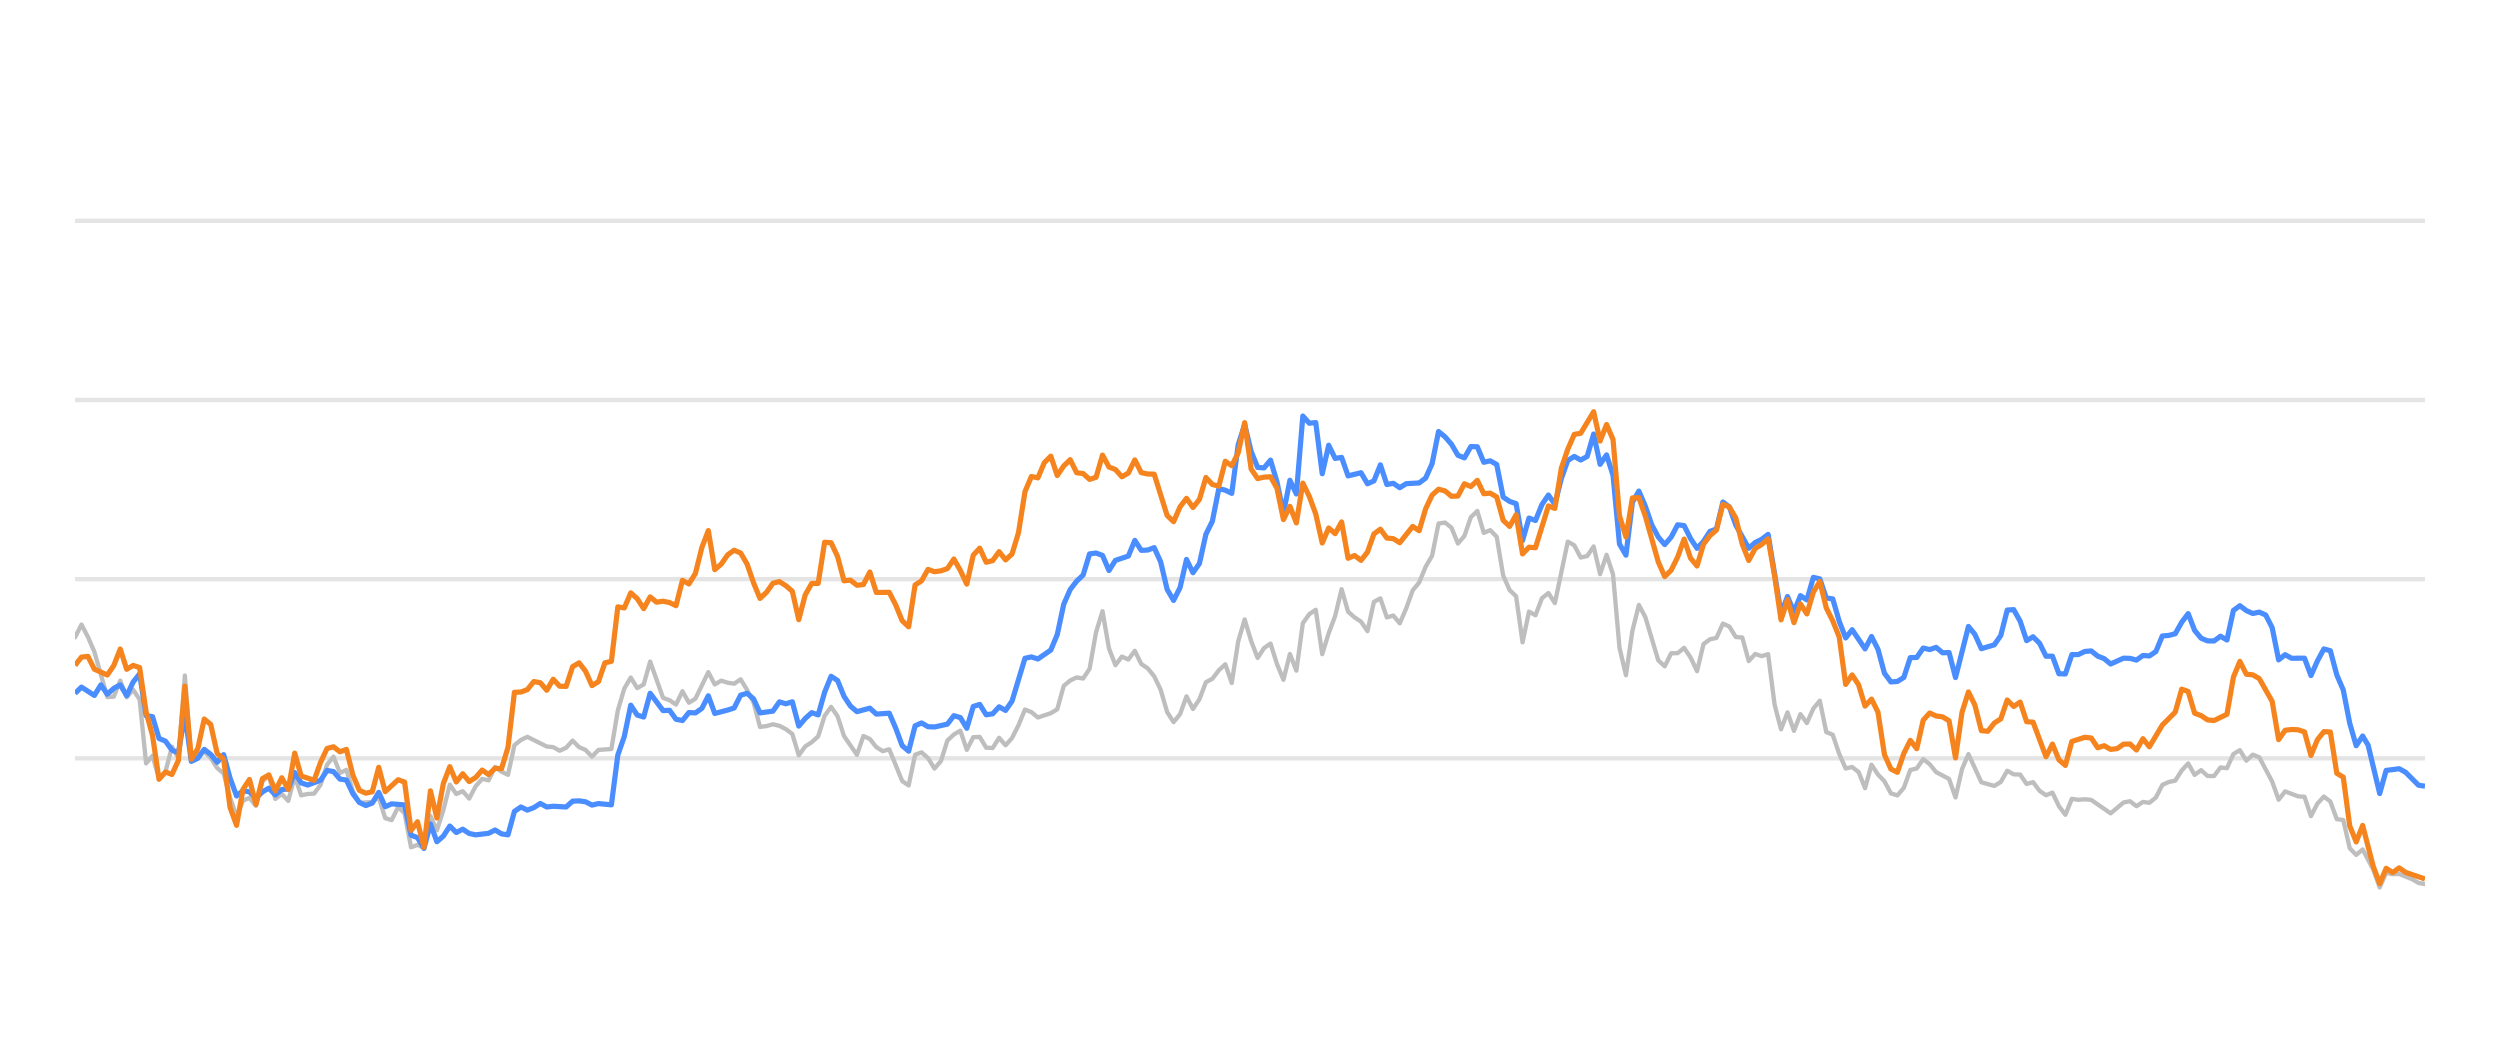
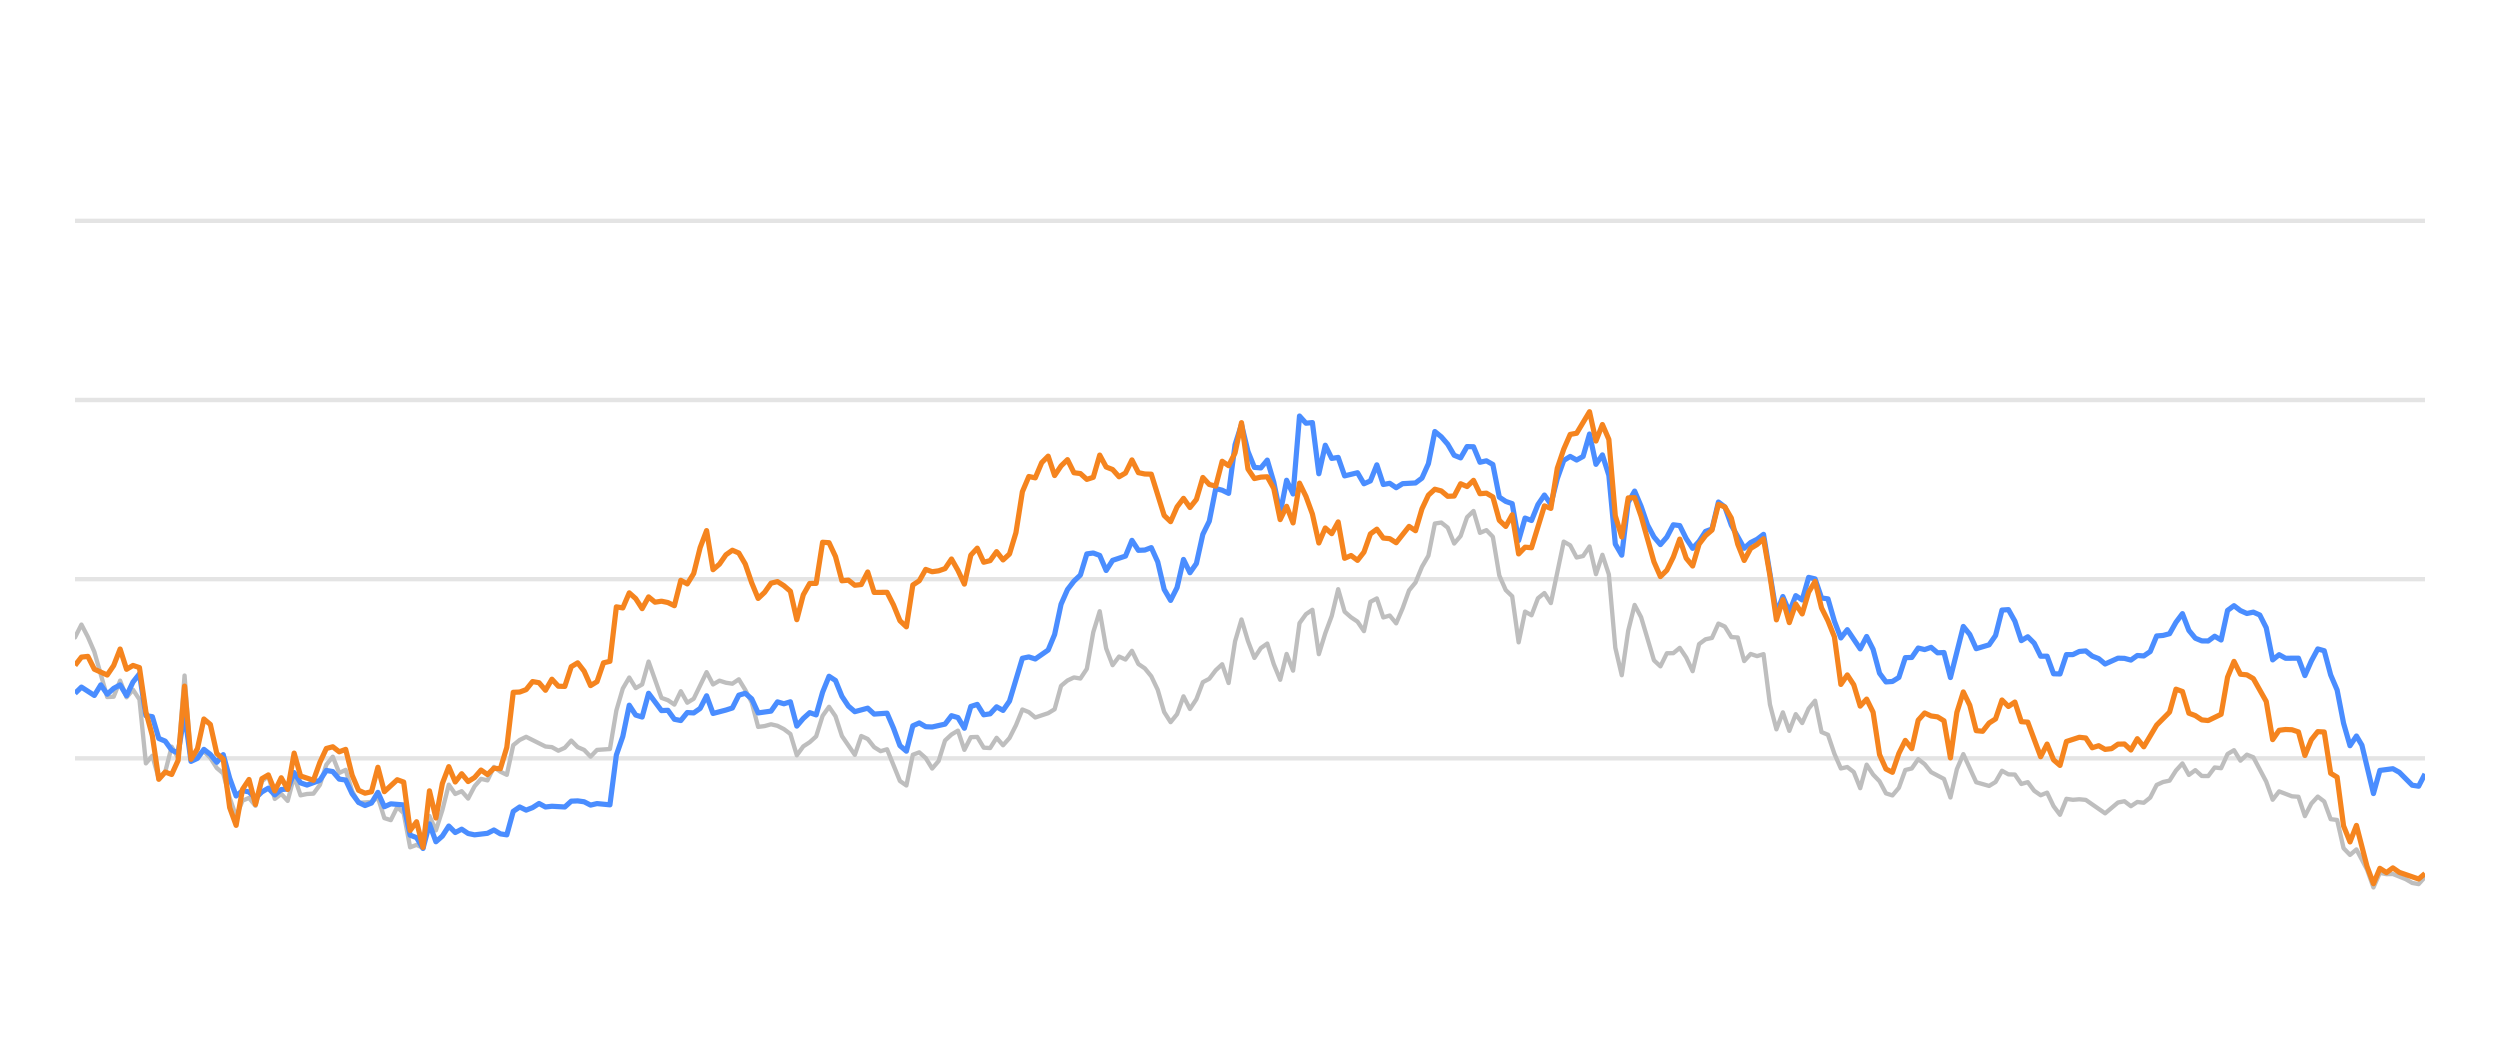
<svg xmlns="http://www.w3.org/2000/svg" width="288pt" height="120pt" viewBox="0 0 288 120" version="1.1">
  <defs>
    <style type="text/css">*{stroke-linejoin: round; stroke-linecap: butt}</style>
  </defs>
  <g id="figure_1">
    <g id="patch_1">
      <path d="M 0 120  L 288 120  L 288 0  L 0 0  L 0 120  z " style="fill: none; opacity: 0" />
    </g>
    <g id="axes_1">
      <g id="patch_2">
        <path d="M 8.64 108  L 279.36 108  L 279.36 4.8  L 8.64 4.8  L 8.64 108  z " style="fill: none" />
      </g>
      <g id="matplotlib.axis_1" />
      <g id="matplotlib.axis_2" />
      <g id="line2d_1">
-         <path d="M 8.64 87.36  L 279.36 87.36  " clip-path="url(#p7758e000a9)" style="fill: none; stroke: #b2b2b2; stroke-opacity: 0.35; stroke-width: 0.5; stroke-linecap: square" />
+         <path d="M 8.64 87.36  L 279.36 87.36  " clip-path="url(#pb8770e2ab7)" style="fill: none; stroke: #b2b2b2; stroke-opacity: 0.35; stroke-width: 0.5; stroke-linecap: square" />
      </g>
      <g id="line2d_2">
-         <path d="M 8.64 66.72  L 279.36 66.72  " clip-path="url(#p7758e000a9)" style="fill: none; stroke: #b2b2b2; stroke-opacity: 0.35; stroke-width: 0.5; stroke-linecap: square" />
+         <path d="M 8.64 66.72  L 279.36 66.72  " clip-path="url(#pb8770e2ab7)" style="fill: none; stroke: #b2b2b2; stroke-opacity: 0.35; stroke-width: 0.5; stroke-linecap: square" />
      </g>
      <g id="line2d_3">
-         <path d="M 8.64 46.08  L 279.36 46.08  " clip-path="url(#p7758e000a9)" style="fill: none; stroke: #b2b2b2; stroke-opacity: 0.35; stroke-width: 0.5; stroke-linecap: square" />
+         <path d="M 8.64 46.08  L 279.36 46.08  " clip-path="url(#pb8770e2ab7)" style="fill: none; stroke: #b2b2b2; stroke-opacity: 0.35; stroke-width: 0.5; stroke-linecap: square" />
      </g>
      <g id="line2d_4">
-         <path d="M 8.64 25.44  L 279.36 25.44  " clip-path="url(#p7758e000a9)" style="fill: none; stroke: #b2b2b2; stroke-opacity: 0.35; stroke-width: 0.5; stroke-linecap: square" />
+         <path d="M 8.64 25.44  L 279.36 25.44  " clip-path="url(#pb8770e2ab7)" style="fill: none; stroke: #b2b2b2; stroke-opacity: 0.35; stroke-width: 0.5; stroke-linecap: square" />
      </g>
      <g id="line2d_5">
-         <path d="M 8.64 73.428  L 9.384 71.952  L 10.129 73.376  L 10.873 75.09  L 12.362 80.301  L 13.107 80.26  L 13.851 78.413  L 14.596 80.332  L 15.34 79.455  L 16.085 80.58  L 16.829 87.938  L 17.573 87.061  L 18.318 89.713  L 19.062 88.908  L 19.807 86.018  L 20.551 87.319  L 21.296 77.824  L 22.04 87.566  L 22.785 86.865  L 23.529 86.565  L 24.274 87.308  L 25.018 88.475  L 25.762 89.104  L 26.507 91.901  L 27.251 94.047  L 27.996 92.231  L 28.74 91.921  L 29.485 92.83  L 30.229 90.012  L 30.974 89.393  L 31.718 92.035  L 32.463 91.457  L 33.207 92.262  L 33.951 89.445  L 34.696 91.622  L 35.44 91.467  L 36.185 91.426  L 36.929 90.415  L 37.674 88.093  L 38.418 87.174  L 39.163 89.042  L 39.907 88.691  L 40.652 91.137  L 41.396 92.489  L 42.885 92.386  L 43.629 91.86  L 44.374 94.243  L 45.118 94.481  L 45.863 92.974  L 46.607 93.676  L 47.352 97.608  L 48.096 97.329  L 48.841 97.68  L 49.585 94.006  L 50.329 95.657  L 51.074 93.335  L 51.818 90.394  L 52.563 91.467  L 53.307 91.147  L 54.052 91.994  L 54.796 90.58  L 55.541 89.723  L 56.285 89.899  L 57.03 88.351  L 57.774 88.898  L 58.519 89.259  L 59.263 85.843  L 60.007 85.244  L 60.752 84.883  L 62.985 85.998  L 63.73 86.07  L 64.474 86.483  L 65.219 86.142  L 65.963 85.317  L 66.708 86.07  L 67.452 86.39  L 68.196 87.164  L 68.941 86.39  L 70.43 86.287  L 71.174 81.849  L 71.919 79.321  L 72.663 78.051  L 73.408 79.269  L 74.152 78.846  L 74.897 76.214  L 76.385 80.394  L 77.13 80.662  L 77.874 81.168  L 78.619 79.63  L 79.363 80.951  L 80.108 80.497  L 81.597 77.432  L 82.341 78.846  L 83.086 78.413  L 83.83 78.65  L 84.574 78.763  L 85.319 78.258  L 86.063 79.476  L 86.808 80.92  L 87.552 83.738  L 88.297 83.645  L 89.041 83.438  L 89.786 83.614  L 90.53 83.996  L 91.275 84.553  L 92.019 87.009  L 92.763 85.987  L 93.508 85.502  L 94.252 84.832  L 94.997 82.468  L 95.741 81.426  L 96.486 82.51  L 97.23 84.79  L 98.719 86.958  L 99.464 84.79  L 100.208 85.131  L 100.952 86.07  L 101.697 86.534  L 102.441 86.318  L 103.93 89.971  L 104.675 90.487  L 105.419 86.947  L 106.164 86.669  L 106.908 87.329  L 107.653 88.536  L 108.397 87.67  L 109.141 85.306  L 109.886 84.615  L 110.63 84.171  L 111.375 86.38  L 112.119 84.924  L 112.864 84.894  L 113.608 86.132  L 114.353 86.173  L 115.097 84.997  L 115.842 85.853  L 116.586 85.017  L 117.33 83.552  L 118.075 81.736  L 118.819 82.035  L 119.564 82.654  L 121.053 82.159  L 121.797 81.705  L 122.542 79.011  L 123.286 78.392  L 124.031 78.041  L 124.775 78.165  L 125.519 77.05  L 126.264 72.829  L 127.008 70.415  L 127.753 74.697  L 128.497 76.627  L 129.242 75.636  L 129.986 75.977  L 130.731 74.976  L 131.475 76.493  L 132.22 76.999  L 132.964 77.907  L 133.708 79.465  L 134.453 82.025  L 135.197 83.191  L 135.942 82.272  L 136.686 80.219  L 137.431 81.674  L 138.175 80.549  L 138.92 78.588  L 139.664 78.196  L 140.409 77.215  L 141.153 76.524  L 141.897 78.681  L 142.642 73.882  L 143.386 71.364  L 144.131 73.841  L 144.875 75.791  L 145.62 74.656  L 146.364 74.14  L 147.109 76.503  L 147.853 78.309  L 148.598 75.337  L 149.342 77.257  L 150.086 71.787  L 150.831 70.755  L 151.575 70.249  L 152.32 75.358  L 153.064 72.953  L 153.809 70.962  L 154.553 67.876  L 155.298 70.466  L 156.042 71.116  L 156.787 71.612  L 157.531 72.706  L 158.276 69.331  L 159.02 68.939  L 159.764 71.127  L 160.509 70.91  L 161.253 71.808  L 161.998 70.074  L 162.742 68.01  L 163.487 67.102  L 164.231 65.296  L 164.976 64.016  L 165.72 60.311  L 166.465 60.198  L 167.209 60.786  L 167.953 62.613  L 168.698 61.746  L 169.442 59.579  L 170.187 58.866  L 170.931 61.385  L 171.676 61.075  L 172.42 61.839  L 173.165 66.297  L 173.909 67.979  L 174.654 68.691  L 175.398 73.996  L 176.142 70.456  L 176.887 70.879  L 177.631 68.918  L 178.376 68.32  L 179.12 69.475  L 180.609 62.396  L 181.354 62.819  L 182.098 64.223  L 182.843 64.057  L 183.587 62.953  L 184.331 66.142  L 185.076 63.913  L 185.82 66.173  L 186.565 74.615  L 187.309 77.783  L 188.054 72.664  L 188.798 69.692  L 189.543 71.096  L 191.032 76.07  L 191.776 76.761  L 192.52 75.255  L 193.265 75.244  L 194.009 74.635  L 194.754 75.74  L 195.498 77.319  L 196.243 74.202  L 196.987 73.645  L 197.732 73.49  L 198.476 71.839  L 199.221 72.179  L 199.965 73.387  L 200.709 73.438  L 201.454 76.152  L 202.198 75.337  L 202.943 75.585  L 203.687 75.358  L 204.432 81.168  L 205.176 84.016  L 205.921 82.066  L 206.665 84.192  L 207.41 82.272  L 208.154 83.294  L 208.898 81.622  L 209.643 80.724  L 210.387 84.336  L 211.132 84.646  L 211.876 86.844  L 212.621 88.526  L 213.365 88.361  L 214.11 88.939  L 214.854 90.797  L 215.599 88.093  L 216.343 89.228  L 217.087 90.002  L 217.832 91.395  L 218.576 91.632  L 219.321 90.755  L 220.065 88.702  L 220.81 88.526  L 221.554 87.453  L 222.299 88.031  L 223.043 88.949  L 224.532 89.734  L 225.276 91.87  L 226.021 88.609  L 226.765 86.875  L 228.254 90.115  L 229.743 90.539  L 230.488 90.084  L 231.232 88.794  L 231.977 89.207  L 232.721 89.228  L 233.465 90.312  L 234.21 90.105  L 234.954 91.096  L 235.699 91.612  L 236.443 91.313  L 237.188 92.871  L 237.932 93.862  L 238.677 92.025  L 239.421 92.138  L 240.166 92.076  L 240.91 92.148  L 243.143 93.696  L 244.632 92.448  L 245.377 92.303  L 246.121 92.871  L 246.866 92.386  L 247.61 92.479  L 248.355 91.88  L 249.099 90.425  L 249.843 90.084  L 250.588 89.93  L 251.332 88.764  L 252.077 87.948  L 252.821 89.269  L 253.566 88.722  L 254.31 89.393  L 255.055 89.403  L 255.799 88.413  L 256.544 88.495  L 257.288 86.865  L 258.033 86.421  L 258.777 87.628  L 259.521 86.937  L 260.266 87.236  L 261.755 90.043  L 262.499 92.128  L 263.244 91.168  L 264.733 91.736  L 265.477 91.787  L 266.222 94.016  L 266.966 92.572  L 267.71 91.767  L 268.455 92.334  L 269.199 94.367  L 269.944 94.46  L 270.688 97.711  L 271.433 98.485  L 272.177 97.855  L 273.397 100.167  L 274.141 102.231  L 274.883 100.549  L 275.644 100.704  L 276.382 100.683  L 277.874 101.282  L 278.616 101.715  L 279.36 101.849  L 279.36 101.849  " clip-path="url(#p7758e000a9)" style="fill: none; stroke: #bebebe; stroke-width: 0.5; stroke-linecap: round" />
+         <path d="M 8.64 73.428  L 9.382 71.952  L 10.125 73.376  L 10.867 75.09  L 12.352 80.301  L 13.095 80.26  L 13.837 78.413  L 14.58 80.332  L 15.322 79.455  L 16.064 80.58  L 16.807 87.938  L 17.549 87.061  L 18.292 89.713  L 19.034 88.908  L 19.777 86.018  L 20.519 87.319  L 21.261 77.824  L 22.004 87.566  L 22.746 86.865  L 23.489 86.565  L 24.231 87.308  L 24.974 88.475  L 25.716 89.104  L 26.459 91.901  L 27.201 94.047  L 27.943 92.231  L 28.686 91.921  L 29.428 92.83  L 30.171 90.012  L 30.913 89.393  L 31.656 92.035  L 32.398 91.457  L 33.14 92.262  L 33.883 89.445  L 34.625 91.622  L 35.368 91.467  L 36.11 91.426  L 36.853 90.415  L 37.595 88.093  L 38.338 87.174  L 39.08 89.042  L 39.822 88.691  L 40.565 91.137  L 41.307 92.489  L 42.792 92.386  L 43.535 91.86  L 44.277 94.243  L 45.019 94.481  L 45.762 92.974  L 46.504 93.676  L 47.247 97.608  L 47.989 97.329  L 48.732 97.68  L 49.474 94.006  L 50.217 95.657  L 50.959 93.335  L 51.701 90.394  L 52.444 91.467  L 53.186 91.147  L 53.929 91.994  L 54.671 90.58  L 55.414 89.723  L 56.156 89.899  L 56.898 88.351  L 57.641 88.898  L 58.383 89.259  L 59.126 85.843  L 59.868 85.244  L 60.611 84.883  L 62.838 85.998  L 63.58 86.07  L 64.323 86.483  L 65.065 86.142  L 65.808 85.317  L 66.55 86.07  L 67.293 86.39  L 68.035 87.164  L 68.777 86.39  L 70.262 86.287  L 71.005 81.849  L 71.747 79.321  L 72.49 78.051  L 73.232 79.269  L 73.975 78.846  L 74.717 76.214  L 76.202 80.394  L 76.944 80.662  L 77.687 81.168  L 78.429 79.63  L 79.172 80.951  L 79.914 80.497  L 81.399 77.432  L 82.141 78.846  L 82.884 78.413  L 83.626 78.65  L 84.369 78.763  L 85.111 78.258  L 85.854 79.476  L 86.596 80.92  L 87.338 83.738  L 88.081 83.645  L 88.823 83.438  L 89.566 83.614  L 90.308 83.996  L 91.051 84.553  L 91.793 87.009  L 92.536 85.987  L 93.278 85.502  L 94.02 84.832  L 94.763 82.468  L 95.505 81.426  L 96.248 82.51  L 96.99 84.79  L 98.475 86.958  L 99.217 84.79  L 99.96 85.131  L 100.702 86.07  L 101.445 86.534  L 102.187 86.318  L 103.672 89.971  L 104.415 90.487  L 105.157 86.947  L 105.899 86.669  L 106.642 87.329  L 107.384 88.536  L 108.127 87.67  L 108.869 85.306  L 109.612 84.615  L 110.354 84.171  L 111.096 86.38  L 111.839 84.924  L 112.581 84.894  L 113.324 86.132  L 114.066 86.173  L 114.809 84.997  L 115.551 85.853  L 116.294 85.017  L 117.036 83.552  L 117.778 81.736  L 118.521 82.035  L 119.263 82.654  L 120.748 82.159  L 121.491 81.705  L 122.233 79.011  L 122.975 78.392  L 123.718 78.041  L 124.46 78.165  L 125.203 77.05  L 125.945 72.829  L 126.688 70.415  L 127.43 74.697  L 128.173 76.627  L 128.915 75.636  L 129.657 75.977  L 130.4 74.976  L 131.142 76.493  L 131.885 76.999  L 132.627 77.907  L 133.37 79.465  L 134.112 82.025  L 134.854 83.191  L 135.597 82.272  L 136.339 80.219  L 137.082 81.674  L 137.824 80.549  L 138.567 78.588  L 139.309 78.196  L 140.052 77.215  L 140.794 76.524  L 141.536 78.681  L 142.279 73.882  L 143.021 71.364  L 143.764 73.841  L 144.506 75.791  L 145.249 74.656  L 145.991 74.14  L 146.733 76.503  L 147.476 78.309  L 148.218 75.337  L 148.961 77.257  L 149.703 71.787  L 150.446 70.755  L 151.188 70.249  L 151.931 75.358  L 152.673 72.953  L 153.415 70.962  L 154.158 67.876  L 154.9 70.466  L 155.643 71.116  L 156.385 71.612  L 157.128 72.706  L 157.87 69.331  L 158.613 68.939  L 159.355 71.127  L 160.097 70.91  L 160.84 71.808  L 161.582 70.074  L 162.325 68.01  L 163.067 67.102  L 163.81 65.296  L 164.552 64.016  L 165.294 60.311  L 166.037 60.198  L 166.779 60.786  L 167.522 62.613  L 168.264 61.746  L 169.007 59.579  L 169.749 58.866  L 170.492 61.385  L 171.234 61.075  L 171.976 61.839  L 172.719 66.297  L 173.461 67.979  L 174.204 68.691  L 174.946 73.996  L 175.689 70.456  L 176.431 70.879  L 177.173 68.918  L 177.916 68.32  L 178.658 69.475  L 180.143 62.396  L 180.886 62.819  L 181.628 64.223  L 182.371 64.057  L 183.113 62.953  L 183.855 66.142  L 184.598 63.913  L 185.34 66.173  L 186.083 74.615  L 186.825 77.783  L 187.568 72.664  L 188.31 69.692  L 189.052 71.096  L 190.537 76.07  L 191.28 76.761  L 192.022 75.255  L 192.765 75.244  L 193.507 74.635  L 194.25 75.74  L 194.992 77.319  L 195.734 74.202  L 196.477 73.645  L 197.219 73.49  L 197.962 71.839  L 198.704 72.179  L 199.447 73.387  L 200.189 73.438  L 200.931 76.152  L 201.674 75.337  L 202.416 75.585  L 203.159 75.358  L 203.901 81.168  L 204.644 84.016  L 205.386 82.066  L 206.129 84.192  L 206.871 82.272  L 207.613 83.294  L 208.356 81.622  L 209.098 80.724  L 209.841 84.336  L 210.583 84.646  L 211.326 86.844  L 212.068 88.526  L 212.81 88.361  L 213.553 88.939  L 214.295 90.797  L 215.038 88.093  L 215.78 89.228  L 216.523 90.002  L 217.265 91.395  L 218.008 91.632  L 218.75 90.755  L 219.492 88.702  L 220.235 88.526  L 220.977 87.453  L 221.72 88.031  L 222.462 88.949  L 223.947 89.734  L 224.69 91.87  L 225.432 88.609  L 226.174 86.875  L 227.659 90.115  L 229.144 90.539  L 229.887 90.084  L 230.629 88.794  L 231.371 89.207  L 232.114 89.228  L 232.856 90.312  L 233.599 90.105  L 234.341 91.096  L 235.084 91.612  L 235.826 91.313  L 236.569 92.871  L 237.311 93.862  L 238.053 92.025  L 238.796 92.138  L 239.538 92.076  L 240.281 92.148  L 242.508 93.696  L 243.993 92.448  L 244.735 92.303  L 245.478 92.871  L 246.22 92.386  L 246.963 92.479  L 247.705 91.88  L 248.448 90.425  L 249.19 90.084  L 249.932 89.93  L 250.675 88.764  L 251.417 87.948  L 252.16 89.269  L 252.902 88.722  L 253.645 89.393  L 254.387 89.403  L 255.129 88.413  L 255.872 88.495  L 256.614 86.865  L 257.357 86.421  L 258.099 87.628  L 258.842 86.937  L 259.584 87.236  L 261.069 90.043  L 261.811 92.128  L 262.554 91.168  L 264.039 91.736  L 264.781 91.787  L 265.524 94.016  L 266.266 92.572  L 267.008 91.767  L 267.751 92.334  L 268.493 94.367  L 269.236 94.46  L 269.978 97.711  L 270.721 98.485  L 271.463 97.855  L 272.68 100.167  L 273.422 102.231  L 274.161 100.549  L 274.921 100.704  L 275.657 100.683  L 277.145 101.282  L 277.884 101.715  L 278.626 101.849  L 279.36 101.034  L 279.36 101.034  " clip-path="url(#pb8770e2ab7)" style="fill: none; stroke: #bebebe; stroke-width: 0.5; stroke-linecap: round" />
      </g>
      <g id="line2d_6">
-         <path d="M 8.64 79.878  L 9.384 79.156  L 10.873 80.115  L 11.618 78.898  L 12.362 79.971  L 13.107 79.3  L 13.851 78.898  L 14.596 80.136  L 15.34 78.567  L 16.085 77.628  L 16.829 82.437  L 17.573 82.561  L 18.318 85.069  L 19.062 85.379  L 19.807 86.411  L 20.551 86.751  L 21.296 82.231  L 22.04 87.711  L 22.785 87.36  L 23.529 86.328  L 24.274 86.906  L 25.018 87.814  L 25.762 86.937  L 26.507 89.651  L 27.251 91.694  L 27.996 91.075  L 28.74 91.23  L 29.485 91.942  L 30.229 91.23  L 30.974 90.797  L 31.718 91.571  L 32.463 90.951  L 33.207 90.9  L 33.951 89.001  L 34.696 90.188  L 35.44 90.435  L 36.929 89.888  L 37.674 88.753  L 38.418 88.887  L 39.163 89.754  L 39.907 89.857  L 40.652 91.436  L 41.396 92.437  L 42.14 92.799  L 42.885 92.51  L 43.629 91.282  L 44.374 92.933  L 45.118 92.603  L 46.607 92.726  L 47.352 96.215  L 48.096 96.493  L 48.841 97.742  L 49.585 94.914  L 50.329 96.968  L 51.074 96.318  L 51.818 95.162  L 52.563 95.905  L 53.307 95.523  L 54.052 96.018  L 54.796 96.173  L 56.285 95.998  L 57.03 95.616  L 57.774 96.06  L 58.519 96.173  L 59.263 93.469  L 60.007 92.964  L 60.752 93.325  L 61.496 93.036  L 62.241 92.561  L 62.985 92.964  L 63.73 92.881  L 65.219 92.964  L 65.963 92.293  L 66.708 92.262  L 67.452 92.365  L 68.196 92.747  L 68.941 92.572  L 70.43 92.716  L 71.174 86.978  L 71.919 84.842  L 72.663 81.24  L 73.408 82.375  L 74.152 82.602  L 74.897 79.868  L 76.385 81.859  L 77.13 81.828  L 77.874 82.86  L 78.619 83.005  L 79.363 82.086  L 80.108 82.128  L 80.852 81.612  L 81.597 80.157  L 82.341 82.19  L 83.83 81.798  L 84.574 81.56  L 85.319 80.084  L 86.063 79.868  L 86.808 80.508  L 87.552 82.128  L 89.041 81.921  L 89.786 80.858  L 90.53 81.075  L 91.275 80.848  L 92.019 83.645  L 92.763 82.768  L 93.508 82.097  L 94.252 82.355  L 94.997 79.744  L 95.741 77.907  L 96.486 78.392  L 97.23 80.219  L 97.975 81.343  L 98.719 81.983  L 100.208 81.581  L 100.952 82.262  L 102.441 82.159  L 103.186 83.882  L 103.93 85.895  L 104.675 86.534  L 105.419 83.614  L 106.164 83.284  L 106.908 83.717  L 107.653 83.748  L 109.141 83.418  L 109.886 82.448  L 110.63 82.664  L 111.375 83.892  L 112.119 81.385  L 112.864 81.147  L 113.608 82.344  L 114.353 82.231  L 115.097 81.426  L 115.842 81.839  L 116.586 80.766  L 118.075 75.833  L 118.819 75.678  L 119.564 75.915  L 121.053 74.883  L 121.797 73.098  L 122.542 69.61  L 123.286 67.917  L 124.031 66.947  L 124.775 66.245  L 125.519 63.81  L 126.264 63.707  L 127.008 63.985  L 127.753 65.719  L 128.497 64.553  L 129.986 64.057  L 130.731 62.251  L 131.475 63.397  L 132.22 63.366  L 132.964 63.087  L 133.708 64.728  L 134.453 67.896  L 135.197 69.166  L 135.942 67.69  L 136.686 64.45  L 137.431 65.977  L 138.175 64.914  L 138.92 61.55  L 139.664 60.043  L 140.409 56.286  L 141.153 56.472  L 141.897 56.833  L 142.642 51.23  L 143.386 48.897  L 144.131 52.004  L 144.875 53.841  L 145.62 53.903  L 146.364 53.005  L 147.109 55.523  L 147.853 59.124  L 148.598 55.327  L 149.342 56.906  L 150.086 47.927  L 150.831 48.753  L 151.575 48.681  L 152.32 54.573  L 153.064 51.292  L 153.809 52.809  L 154.553 52.695  L 155.298 54.821  L 156.787 54.46  L 157.531 55.729  L 158.276 55.399  L 159.02 53.552  L 159.764 55.812  L 160.509 55.678  L 161.253 56.183  L 161.998 55.719  L 163.487 55.636  L 164.231 55.079  L 164.976 53.418  L 165.72 49.713  L 166.465 50.322  L 167.209 51.178  L 167.953 52.447  L 168.698 52.747  L 169.442 51.446  L 170.187 51.467  L 170.931 53.252  L 171.676 53.087  L 172.42 53.51  L 173.165 57.267  L 173.909 57.762  L 174.654 58.02  L 175.398 62.262  L 176.142 59.682  L 176.887 59.96  L 177.631 58.123  L 178.376 57.03  L 179.12 58.092  L 179.865 55.131  L 180.609 53.046  L 181.354 52.582  L 182.098 52.994  L 182.843 52.582  L 183.587 50.002  L 184.331 53.49  L 185.076 52.406  L 185.82 54.759  L 186.565 62.675  L 187.309 63.954  L 188.054 57.865  L 188.798 56.575  L 189.543 58.32  L 190.287 60.476  L 191.032 61.859  L 191.776 62.736  L 192.52 61.87  L 193.265 60.456  L 194.009 60.549  L 194.754 62.045  L 195.498 63.17  L 196.243 62.365  L 196.987 61.219  L 197.732 60.941  L 198.476 57.834  L 199.221 58.402  L 199.965 60.497  L 201.454 63.16  L 202.198 62.499  L 202.943 62.128  L 203.687 61.56  L 205.176 70.662  L 205.921 68.722  L 206.665 70.487  L 207.41 68.619  L 208.154 69.114  L 208.898 66.514  L 209.643 66.689  L 210.387 68.887  L 211.132 68.99  L 211.876 71.57  L 212.621 73.49  L 213.365 72.54  L 214.854 74.749  L 215.599 73.325  L 216.343 74.801  L 217.087 77.556  L 217.832 78.557  L 218.576 78.505  L 219.321 78.041  L 220.065 75.76  L 220.81 75.74  L 221.554 74.656  L 222.299 74.832  L 223.043 74.574  L 223.788 75.203  L 224.532 75.172  L 225.276 78.051  L 226.765 72.169  L 227.51 73.087  L 228.254 74.728  L 229.743 74.285  L 230.488 73.211  L 231.232 70.28  L 231.977 70.229  L 232.721 71.56  L 233.465 73.8  L 234.21 73.356  L 234.954 74.099  L 235.699 75.595  L 236.443 75.595  L 237.188 77.618  L 237.932 77.639  L 238.677 75.409  L 239.421 75.409  L 240.166 75.048  L 240.91 74.986  L 241.654 75.585  L 242.399 75.874  L 243.143 76.493  L 244.632 75.822  L 245.377 75.843  L 246.121 76.039  L 246.866 75.513  L 247.61 75.564  L 248.355 75.059  L 249.099 73.263  L 249.843 73.201  L 250.588 73.005  L 251.332 71.684  L 252.077 70.693  L 252.821 72.623  L 253.566 73.521  L 254.31 73.83  L 255.055 73.841  L 255.799 73.294  L 256.544 73.727  L 257.288 70.322  L 258.033 69.775  L 258.777 70.342  L 259.521 70.673  L 260.266 70.518  L 261.01 70.848  L 261.755 72.313  L 262.499 76.018  L 263.244 75.42  L 263.988 75.833  L 265.477 75.822  L 266.222 77.824  L 266.966 76.142  L 267.71 74.759  L 268.455 74.966  L 269.199 77.752  L 269.944 79.486  L 270.688 83.315  L 271.433 85.905  L 272.177 84.79  L 272.806 85.843  L 274.141 91.416  L 274.883 88.753  L 276.382 88.557  L 277.131 88.97  L 278.616 90.456  L 279.36 90.57  L 279.36 90.57  " clip-path="url(#p7758e000a9)" style="fill: none; stroke: #4a8dff; stroke-width: 0.6" />
+         <path d="M 8.64 79.878  L 9.382 79.156  L 10.867 80.115  L 11.61 78.898  L 12.352 79.971  L 13.095 79.3  L 13.837 78.898  L 14.58 80.136  L 15.322 78.567  L 16.064 77.628  L 16.807 82.437  L 17.549 82.561  L 18.292 85.069  L 19.034 85.379  L 19.777 86.411  L 20.519 86.751  L 21.261 82.231  L 22.004 87.711  L 22.746 87.36  L 23.489 86.328  L 24.231 86.906  L 24.974 87.814  L 25.716 86.937  L 26.459 89.651  L 27.201 91.694  L 27.943 91.075  L 28.686 91.23  L 29.428 91.942  L 30.171 91.23  L 30.913 90.797  L 31.656 91.571  L 32.398 90.951  L 33.14 90.9  L 33.883 89.001  L 34.625 90.188  L 35.368 90.435  L 36.853 89.888  L 37.595 88.753  L 38.338 88.887  L 39.08 89.754  L 39.822 89.857  L 40.565 91.436  L 41.307 92.437  L 42.05 92.799  L 42.792 92.51  L 43.535 91.282  L 44.277 92.933  L 45.019 92.603  L 46.504 92.726  L 47.247 96.215  L 47.989 96.493  L 48.732 97.742  L 49.474 94.914  L 50.217 96.968  L 50.959 96.318  L 51.701 95.162  L 52.444 95.905  L 53.186 95.523  L 53.929 96.018  L 54.671 96.173  L 56.156 95.998  L 56.898 95.616  L 57.641 96.06  L 58.383 96.173  L 59.126 93.469  L 59.868 92.964  L 60.611 93.325  L 61.353 93.036  L 62.096 92.561  L 62.838 92.964  L 63.58 92.881  L 65.065 92.964  L 65.808 92.293  L 66.55 92.262  L 67.293 92.365  L 68.035 92.747  L 68.777 92.572  L 70.262 92.716  L 71.005 86.978  L 71.747 84.842  L 72.49 81.24  L 73.232 82.375  L 73.975 82.602  L 74.717 79.868  L 76.202 81.859  L 76.944 81.828  L 77.687 82.86  L 78.429 83.005  L 79.172 82.086  L 79.914 82.128  L 80.656 81.612  L 81.399 80.157  L 82.141 82.19  L 83.626 81.798  L 84.369 81.56  L 85.111 80.084  L 85.854 79.868  L 86.596 80.508  L 87.338 82.128  L 88.823 81.921  L 89.566 80.858  L 90.308 81.075  L 91.051 80.848  L 91.793 83.645  L 92.536 82.768  L 93.278 82.097  L 94.02 82.355  L 94.763 79.744  L 95.505 77.907  L 96.248 78.392  L 96.99 80.219  L 97.733 81.343  L 98.475 81.983  L 99.96 81.581  L 100.702 82.262  L 102.187 82.159  L 102.93 83.882  L 103.672 85.895  L 104.415 86.534  L 105.157 83.614  L 105.899 83.284  L 106.642 83.717  L 107.384 83.748  L 108.869 83.418  L 109.612 82.448  L 110.354 82.664  L 111.096 83.892  L 111.839 81.385  L 112.581 81.147  L 113.324 82.344  L 114.066 82.231  L 114.809 81.426  L 115.551 81.839  L 116.294 80.766  L 117.778 75.833  L 118.521 75.678  L 119.263 75.915  L 120.748 74.883  L 121.491 73.098  L 122.233 69.61  L 122.975 67.917  L 123.718 66.947  L 124.46 66.245  L 125.203 63.81  L 125.945 63.707  L 126.688 63.985  L 127.43 65.719  L 128.173 64.553  L 129.657 64.057  L 130.4 62.251  L 131.142 63.397  L 131.885 63.366  L 132.627 63.087  L 133.37 64.728  L 134.112 67.896  L 134.854 69.166  L 135.597 67.69  L 136.339 64.45  L 137.082 65.977  L 137.824 64.914  L 138.567 61.55  L 139.309 60.043  L 140.052 56.286  L 140.794 56.472  L 141.536 56.833  L 142.279 51.23  L 143.021 48.897  L 143.764 52.004  L 144.506 53.841  L 145.249 53.903  L 145.991 53.005  L 146.733 55.523  L 147.476 59.124  L 148.218 55.327  L 148.961 56.906  L 149.703 47.927  L 150.446 48.753  L 151.188 48.681  L 151.931 54.573  L 152.673 51.292  L 153.415 52.809  L 154.158 52.695  L 154.9 54.821  L 156.385 54.46  L 157.128 55.729  L 157.87 55.399  L 158.613 53.552  L 159.355 55.812  L 160.097 55.678  L 160.84 56.183  L 161.582 55.719  L 163.067 55.636  L 163.81 55.079  L 164.552 53.418  L 165.294 49.713  L 166.037 50.322  L 166.779 51.178  L 167.522 52.447  L 168.264 52.747  L 169.007 51.446  L 169.749 51.467  L 170.492 53.252  L 171.234 53.087  L 171.976 53.51  L 172.719 57.267  L 173.461 57.762  L 174.204 58.02  L 174.946 62.262  L 175.689 59.682  L 176.431 59.96  L 177.173 58.123  L 177.916 57.03  L 178.658 58.092  L 179.401 55.131  L 180.143 53.046  L 180.886 52.582  L 181.628 52.994  L 182.371 52.582  L 183.113 50.002  L 183.855 53.49  L 184.598 52.406  L 185.34 54.759  L 186.083 62.675  L 186.825 63.954  L 187.568 57.865  L 188.31 56.575  L 189.052 58.32  L 189.795 60.476  L 190.537 61.859  L 191.28 62.736  L 192.022 61.87  L 192.765 60.456  L 193.507 60.549  L 194.25 62.045  L 194.992 63.17  L 195.734 62.365  L 196.477 61.219  L 197.219 60.941  L 197.962 57.834  L 198.704 58.402  L 199.447 60.497  L 200.931 63.16  L 201.674 62.499  L 202.416 62.128  L 203.159 61.56  L 204.644 70.662  L 205.386 68.722  L 206.129 70.487  L 206.871 68.619  L 207.613 69.114  L 208.356 66.514  L 209.098 66.689  L 209.841 68.887  L 210.583 68.99  L 211.326 71.57  L 212.068 73.49  L 212.81 72.54  L 214.295 74.749  L 215.038 73.325  L 215.78 74.801  L 216.523 77.556  L 217.265 78.557  L 218.008 78.505  L 218.75 78.041  L 219.492 75.76  L 220.235 75.74  L 220.977 74.656  L 221.72 74.832  L 222.462 74.574  L 223.205 75.203  L 223.947 75.172  L 224.69 78.051  L 226.174 72.169  L 226.917 73.087  L 227.659 74.728  L 229.144 74.285  L 229.887 73.211  L 230.629 70.28  L 231.371 70.229  L 232.114 71.56  L 232.856 73.8  L 233.599 73.356  L 234.341 74.099  L 235.084 75.595  L 235.826 75.595  L 236.569 77.618  L 237.311 77.639  L 238.053 75.409  L 238.796 75.409  L 239.538 75.048  L 240.281 74.986  L 241.023 75.585  L 241.766 75.874  L 242.508 76.493  L 243.993 75.822  L 244.735 75.843  L 245.478 76.039  L 246.22 75.513  L 246.963 75.564  L 247.705 75.059  L 248.448 73.263  L 249.19 73.201  L 249.932 73.005  L 250.675 71.684  L 251.417 70.693  L 252.16 72.623  L 252.902 73.521  L 253.645 73.83  L 254.387 73.841  L 255.129 73.294  L 255.872 73.727  L 256.614 70.322  L 257.357 69.775  L 258.099 70.342  L 258.842 70.673  L 259.584 70.518  L 260.327 70.848  L 261.069 72.313  L 261.811 76.018  L 262.554 75.42  L 263.296 75.833  L 264.781 75.822  L 265.524 77.824  L 266.266 76.142  L 267.008 74.759  L 267.751 74.966  L 268.493 77.752  L 269.236 79.486  L 269.978 83.315  L 270.721 85.905  L 271.463 84.79  L 272.09 85.843  L 273.422 91.416  L 274.161 88.753  L 275.657 88.557  L 276.404 88.97  L 277.884 90.456  L 278.626 90.57  L 279.36 89.156  L 279.36 89.156  " clip-path="url(#pb8770e2ab7)" style="fill: none; stroke: #4a8dff; stroke-width: 0.6" />
      </g>
      <g id="line2d_7">
-         <path d="M 8.64 76.658  L 9.384 75.698  L 10.129 75.616  L 10.873 77.092  L 12.362 77.762  L 13.107 76.668  L 13.851 74.77  L 14.596 77.102  L 15.34 76.658  L 16.085 76.906  L 16.829 82.014  L 17.573 84.749  L 18.318 89.775  L 19.062 88.939  L 19.807 89.218  L 20.551 87.597  L 21.296 79.042  L 22.04 87.474  L 22.785 86.245  L 23.529 82.83  L 24.274 83.459  L 25.018 86.803  L 25.762 87.453  L 26.507 93.036  L 27.251 95.079  L 27.996 90.92  L 28.74 89.796  L 29.485 92.675  L 30.229 89.703  L 30.974 89.269  L 31.718 91.116  L 32.463 89.599  L 33.207 90.941  L 33.951 86.761  L 34.696 89.393  L 36.185 89.888  L 36.929 87.824  L 37.674 86.225  L 38.418 86.029  L 39.163 86.607  L 39.907 86.328  L 40.652 89.3  L 41.396 91.044  L 42.14 91.374  L 42.885 91.209  L 43.629 88.392  L 44.374 91.199  L 45.863 89.826  L 46.607 90.095  L 47.352 95.668  L 48.096 94.667  L 48.841 97.618  L 49.585 91.106  L 50.329 94.233  L 51.074 90.26  L 51.818 88.32  L 52.563 90.084  L 53.307 89.135  L 54.052 90.033  L 54.796 89.568  L 55.541 88.712  L 56.285 89.228  L 57.03 88.506  L 57.774 88.557  L 58.519 86.101  L 59.263 79.754  L 60.007 79.723  L 60.752 79.445  L 61.496 78.516  L 62.241 78.65  L 62.985 79.517  L 63.73 78.247  L 64.474 79.052  L 65.219 79.073  L 65.963 76.803  L 66.708 76.359  L 67.452 77.319  L 68.196 78.98  L 68.941 78.526  L 69.685 76.359  L 70.43 76.183  L 71.174 69.909  L 71.919 70.033  L 72.663 68.299  L 73.408 68.959  L 74.152 70.115  L 74.897 68.763  L 75.641 69.372  L 76.385 69.259  L 77.13 69.414  L 77.874 69.775  L 78.619 66.854  L 79.363 67.267  L 80.108 66.07  L 80.852 63.087  L 81.597 61.127  L 82.341 65.626  L 83.086 64.986  L 83.83 63.913  L 84.574 63.387  L 85.319 63.707  L 86.063 64.976  L 86.808 67.143  L 87.552 68.939  L 88.297 68.237  L 89.041 67.184  L 89.786 66.999  L 90.53 67.473  L 91.275 68.113  L 92.019 71.385  L 92.763 68.526  L 93.508 67.215  L 94.252 67.205  L 94.997 62.468  L 95.741 62.52  L 96.486 64.109  L 97.23 66.906  L 97.975 66.834  L 98.719 67.422  L 99.464 67.339  L 100.208 65.894  L 100.952 68.247  L 102.441 68.237  L 103.186 69.692  L 103.93 71.508  L 104.675 72.21  L 105.419 67.391  L 106.164 66.906  L 106.908 65.595  L 107.653 65.863  L 108.397 65.76  L 109.141 65.502  L 109.886 64.398  L 110.63 65.709  L 111.375 67.288  L 112.119 63.954  L 112.864 63.149  L 113.608 64.77  L 114.353 64.584  L 115.097 63.552  L 115.842 64.501  L 116.586 63.82  L 117.33 61.364  L 118.075 56.648  L 118.819 54.893  L 119.564 55.048  L 120.308 53.294  L 121.053 52.551  L 121.797 54.78  L 122.542 53.676  L 123.286 52.953  L 124.031 54.46  L 124.775 54.553  L 125.519 55.224  L 126.264 54.986  L 127.008 52.427  L 127.753 53.799  L 128.497 54.088  L 129.242 54.924  L 129.986 54.491  L 130.731 52.984  L 131.475 54.45  L 132.22 54.604  L 132.964 54.625  L 134.453 59.382  L 135.197 60.095  L 135.942 58.392  L 136.686 57.411  L 137.431 58.464  L 138.175 57.535  L 138.92 55.007  L 139.664 55.812  L 140.409 55.998  L 141.153 53.139  L 141.897 53.645  L 142.642 52.169  L 143.386 48.691  L 144.131 54.026  L 144.875 55.131  L 145.62 54.966  L 146.364 54.924  L 147.109 56.256  L 147.853 59.857  L 148.598 58.33  L 149.342 60.239  L 150.086 55.657  L 150.831 57.184  L 151.575 59.217  L 152.32 62.551  L 153.064 60.827  L 153.809 61.477  L 154.553 60.126  L 155.298 64.315  L 156.042 63.996  L 156.787 64.553  L 157.531 63.603  L 158.276 61.508  L 159.02 60.961  L 159.764 61.983  L 160.509 62.055  L 161.253 62.52  L 162.742 60.642  L 163.487 61.137  L 164.231 58.619  L 164.976 57.04  L 165.72 56.359  L 166.465 56.555  L 167.209 57.174  L 167.953 57.143  L 168.698 55.729  L 169.442 56.049  L 170.187 55.337  L 170.931 56.875  L 171.676 56.813  L 172.42 57.246  L 173.165 59.94  L 173.909 60.642  L 174.654 59.3  L 175.398 63.81  L 176.142 63.036  L 176.887 63.098  L 178.376 58.278  L 179.12 58.567  L 179.865 53.934  L 180.609 51.746  L 181.354 50.043  L 182.098 49.909  L 183.587 47.432  L 184.331 50.807  L 185.076 48.908  L 185.82 50.621  L 186.565 59.424  L 187.309 61.859  L 188.054 57.36  L 188.798 57.329  L 189.543 59.465  L 191.032 64.728  L 191.776 66.421  L 192.52 65.688  L 193.265 64.171  L 194.009 62.107  L 194.754 64.305  L 195.498 65.203  L 196.243 62.685  L 196.987 61.704  L 197.732 61.065  L 198.476 58.103  L 199.221 58.402  L 199.965 59.682  L 200.709 62.695  L 201.454 64.563  L 202.198 63.18  L 202.943 62.726  L 203.687 62.066  L 204.432 66.338  L 205.176 71.405  L 205.921 69.083  L 206.665 71.725  L 207.41 69.579  L 208.154 70.724  L 208.898 68.216  L 209.643 66.978  L 210.387 70.033  L 211.132 71.519  L 211.876 73.376  L 212.621 78.846  L 213.365 77.752  L 214.11 78.887  L 214.854 81.343  L 215.599 80.538  L 216.343 82.045  L 217.087 86.927  L 217.832 88.588  L 218.576 88.97  L 219.321 86.792  L 220.065 85.296  L 220.81 86.245  L 221.554 82.964  L 222.299 82.138  L 223.043 82.479  L 223.788 82.582  L 224.532 83.036  L 225.276 87.308  L 226.021 82.066  L 226.765 79.713  L 227.51 81.24  L 228.254 84.171  L 228.999 84.243  L 229.743 83.294  L 230.488 82.819  L 231.232 80.642  L 231.977 81.385  L 232.721 80.879  L 233.465 83.139  L 234.21 83.191  L 235.699 87.174  L 236.443 85.719  L 237.188 87.535  L 237.932 88.175  L 238.677 85.42  L 240.166 84.935  L 240.91 85.017  L 241.654 86.142  L 242.399 85.905  L 243.143 86.328  L 243.888 86.245  L 244.632 85.729  L 245.377 85.709  L 246.121 86.4  L 246.866 85.1  L 247.61 86.029  L 249.099 83.531  L 250.588 82.035  L 251.332 79.393  L 252.077 79.661  L 252.821 82.159  L 253.566 82.437  L 254.31 82.933  L 255.055 83.005  L 256.544 82.283  L 257.288 78.01  L 258.033 76.194  L 258.777 77.67  L 259.521 77.742  L 260.266 78.175  L 261.755 80.807  L 262.499 85.203  L 263.244 84.13  L 263.988 84.037  L 264.733 84.068  L 265.477 84.316  L 266.222 87.03  L 266.966 85.213  L 267.71 84.285  L 268.455 84.326  L 269.199 89.083  L 269.944 89.527  L 270.688 95.141  L 271.433 96.989  L 272.177 95.09  L 273.397 99.806  L 274.141 101.798  L 274.883 100.033  L 275.644 100.518  L 276.382 99.981  L 277.131 100.497  L 279.36 101.261  L 279.36 101.261  " clip-path="url(#p7758e000a9)" style="fill: none; stroke: #f5841e; stroke-width: 0.6" />
+         <path d="M 8.64 76.658  L 9.382 75.698  L 10.125 75.616  L 10.867 77.092  L 12.352 77.762  L 13.095 76.668  L 13.837 74.77  L 14.58 77.102  L 15.322 76.658  L 16.064 76.906  L 16.807 82.014  L 17.549 84.749  L 18.292 89.775  L 19.034 88.939  L 19.777 89.218  L 20.519 87.597  L 21.261 79.042  L 22.004 87.474  L 22.746 86.245  L 23.489 82.83  L 24.231 83.459  L 24.974 86.803  L 25.716 87.453  L 26.459 93.036  L 27.201 95.079  L 27.943 90.92  L 28.686 89.796  L 29.428 92.675  L 30.171 89.703  L 30.913 89.269  L 31.656 91.116  L 32.398 89.599  L 33.14 90.941  L 33.883 86.761  L 34.625 89.393  L 36.11 89.888  L 36.853 87.824  L 37.595 86.225  L 38.338 86.029  L 39.08 86.607  L 39.822 86.328  L 40.565 89.3  L 41.307 91.044  L 42.05 91.374  L 42.792 91.209  L 43.535 88.392  L 44.277 91.199  L 45.762 89.826  L 46.504 90.095  L 47.247 95.668  L 47.989 94.667  L 48.732 97.618  L 49.474 91.106  L 50.217 94.233  L 50.959 90.26  L 51.701 88.32  L 52.444 90.084  L 53.186 89.135  L 53.929 90.033  L 54.671 89.568  L 55.414 88.712  L 56.156 89.228  L 56.898 88.506  L 57.641 88.557  L 58.383 86.101  L 59.126 79.754  L 59.868 79.723  L 60.611 79.445  L 61.353 78.516  L 62.096 78.65  L 62.838 79.517  L 63.58 78.247  L 64.323 79.052  L 65.065 79.073  L 65.808 76.803  L 66.55 76.359  L 67.293 77.319  L 68.035 78.98  L 68.777 78.526  L 69.52 76.359  L 70.262 76.183  L 71.005 69.909  L 71.747 70.033  L 72.49 68.299  L 73.232 68.959  L 73.975 70.115  L 74.717 68.763  L 75.459 69.372  L 76.202 69.259  L 76.944 69.414  L 77.687 69.775  L 78.429 66.854  L 79.172 67.267  L 79.914 66.07  L 80.656 63.087  L 81.399 61.127  L 82.141 65.626  L 82.884 64.986  L 83.626 63.913  L 84.369 63.387  L 85.111 63.707  L 85.854 64.976  L 86.596 67.143  L 87.338 68.939  L 88.081 68.237  L 88.823 67.184  L 89.566 66.999  L 90.308 67.473  L 91.051 68.113  L 91.793 71.385  L 92.536 68.526  L 93.278 67.215  L 94.02 67.205  L 94.763 62.468  L 95.505 62.52  L 96.248 64.109  L 96.99 66.906  L 97.733 66.834  L 98.475 67.422  L 99.217 67.339  L 99.96 65.894  L 100.702 68.247  L 102.187 68.237  L 102.93 69.692  L 103.672 71.508  L 104.415 72.21  L 105.157 67.391  L 105.899 66.906  L 106.642 65.595  L 107.384 65.863  L 108.127 65.76  L 108.869 65.502  L 109.612 64.398  L 110.354 65.709  L 111.096 67.288  L 111.839 63.954  L 112.581 63.149  L 113.324 64.77  L 114.066 64.584  L 114.809 63.552  L 115.551 64.501  L 116.294 63.82  L 117.036 61.364  L 117.778 56.648  L 118.521 54.893  L 119.263 55.048  L 120.006 53.294  L 120.748 52.551  L 121.491 54.78  L 122.233 53.676  L 122.975 52.953  L 123.718 54.46  L 124.46 54.553  L 125.203 55.224  L 125.945 54.986  L 126.688 52.427  L 127.43 53.799  L 128.173 54.088  L 128.915 54.924  L 129.657 54.491  L 130.4 52.984  L 131.142 54.45  L 131.885 54.604  L 132.627 54.625  L 134.112 59.382  L 134.854 60.095  L 135.597 58.392  L 136.339 57.411  L 137.082 58.464  L 137.824 57.535  L 138.567 55.007  L 139.309 55.812  L 140.052 55.998  L 140.794 53.139  L 141.536 53.645  L 142.279 52.169  L 143.021 48.691  L 143.764 54.026  L 144.506 55.131  L 145.249 54.966  L 145.991 54.924  L 146.733 56.256  L 147.476 59.857  L 148.218 58.33  L 148.961 60.239  L 149.703 55.657  L 150.446 57.184  L 151.188 59.217  L 151.931 62.551  L 152.673 60.827  L 153.415 61.477  L 154.158 60.126  L 154.9 64.315  L 155.643 63.996  L 156.385 64.553  L 157.128 63.603  L 157.87 61.508  L 158.613 60.961  L 159.355 61.983  L 160.097 62.055  L 160.84 62.52  L 162.325 60.642  L 163.067 61.137  L 163.81 58.619  L 164.552 57.04  L 165.294 56.359  L 166.037 56.555  L 166.779 57.174  L 167.522 57.143  L 168.264 55.729  L 169.007 56.049  L 169.749 55.337  L 170.492 56.875  L 171.234 56.813  L 171.976 57.246  L 172.719 59.94  L 173.461 60.642  L 174.204 59.3  L 174.946 63.81  L 175.689 63.036  L 176.431 63.098  L 177.916 58.278  L 178.658 58.567  L 179.401 53.934  L 180.143 51.746  L 180.886 50.043  L 181.628 49.909  L 183.113 47.432  L 183.855 50.807  L 184.598 48.908  L 185.34 50.621  L 186.083 59.424  L 186.825 61.859  L 187.568 57.36  L 188.31 57.329  L 189.052 59.465  L 190.537 64.728  L 191.28 66.421  L 192.022 65.688  L 192.765 64.171  L 193.507 62.107  L 194.25 64.305  L 194.992 65.203  L 195.734 62.685  L 196.477 61.704  L 197.219 61.065  L 197.962 58.103  L 198.704 58.402  L 199.447 59.682  L 200.189 62.695  L 200.931 64.563  L 201.674 63.18  L 202.416 62.726  L 203.159 62.066  L 203.901 66.338  L 204.644 71.405  L 205.386 69.083  L 206.129 71.725  L 206.871 69.579  L 207.613 70.724  L 208.356 68.216  L 209.098 66.978  L 209.841 70.033  L 210.583 71.519  L 211.326 73.376  L 212.068 78.846  L 212.81 77.752  L 213.553 78.887  L 214.295 81.343  L 215.038 80.538  L 215.78 82.045  L 216.523 86.927  L 217.265 88.588  L 218.008 88.97  L 218.75 86.792  L 219.492 85.296  L 220.235 86.245  L 220.977 82.964  L 221.72 82.138  L 222.462 82.479  L 223.205 82.582  L 223.947 83.036  L 224.69 87.308  L 225.432 82.066  L 226.174 79.713  L 226.917 81.24  L 227.659 84.171  L 228.402 84.243  L 229.144 83.294  L 229.887 82.819  L 230.629 80.642  L 231.371 81.385  L 232.114 80.879  L 232.856 83.139  L 233.599 83.191  L 235.084 87.174  L 235.826 85.719  L 236.569 87.535  L 237.311 88.175  L 238.053 85.42  L 239.538 84.935  L 240.281 85.017  L 241.023 86.142  L 241.766 85.905  L 242.508 86.328  L 243.25 86.245  L 243.993 85.729  L 244.735 85.709  L 245.478 86.4  L 246.22 85.1  L 246.963 86.029  L 248.448 83.531  L 249.932 82.035  L 250.675 79.393  L 251.417 79.661  L 252.16 82.159  L 252.902 82.437  L 253.645 82.933  L 254.387 83.005  L 255.872 82.283  L 256.614 78.01  L 257.357 76.194  L 258.099 77.67  L 258.842 77.742  L 259.584 78.175  L 261.069 80.807  L 261.811 85.203  L 262.554 84.13  L 263.296 84.037  L 264.039 84.068  L 264.781 84.316  L 265.524 87.03  L 266.266 85.213  L 267.008 84.285  L 267.751 84.326  L 268.493 89.083  L 269.236 89.527  L 269.978 95.141  L 270.721 96.989  L 271.463 95.09  L 272.68 99.806  L 273.422 101.798  L 274.161 100.033  L 274.921 100.518  L 275.657 99.981  L 276.404 100.497  L 278.626 101.261  L 279.36 100.632  L 279.36 100.632  " clip-path="url(#pb8770e2ab7)" style="fill: none; stroke: #f5841e; stroke-width: 0.6" />
      </g>
    </g>
  </g>
  <defs>
-     <clipPath id="p7758e000a9">
+     <clipPath id="pb8770e2ab7">
      <rect x="8.64" y="4.8" width="270.72" height="103.2" />
    </clipPath>
  </defs>
</svg>
